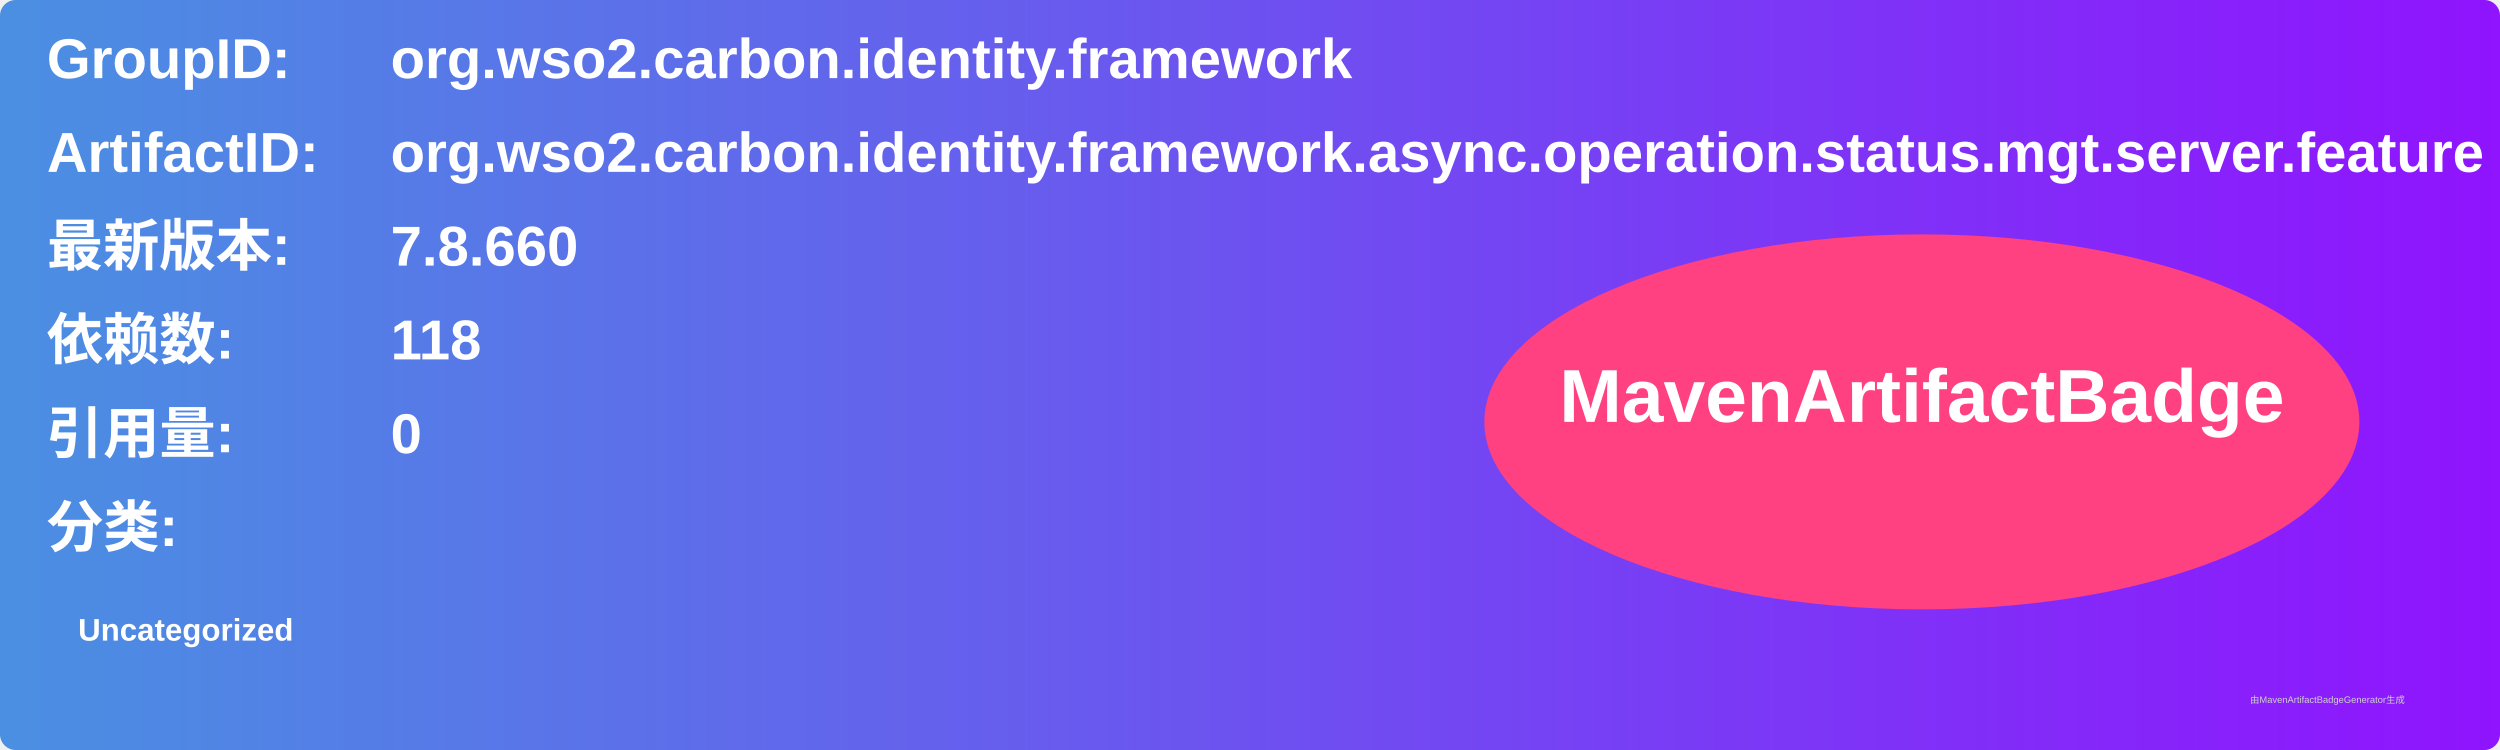
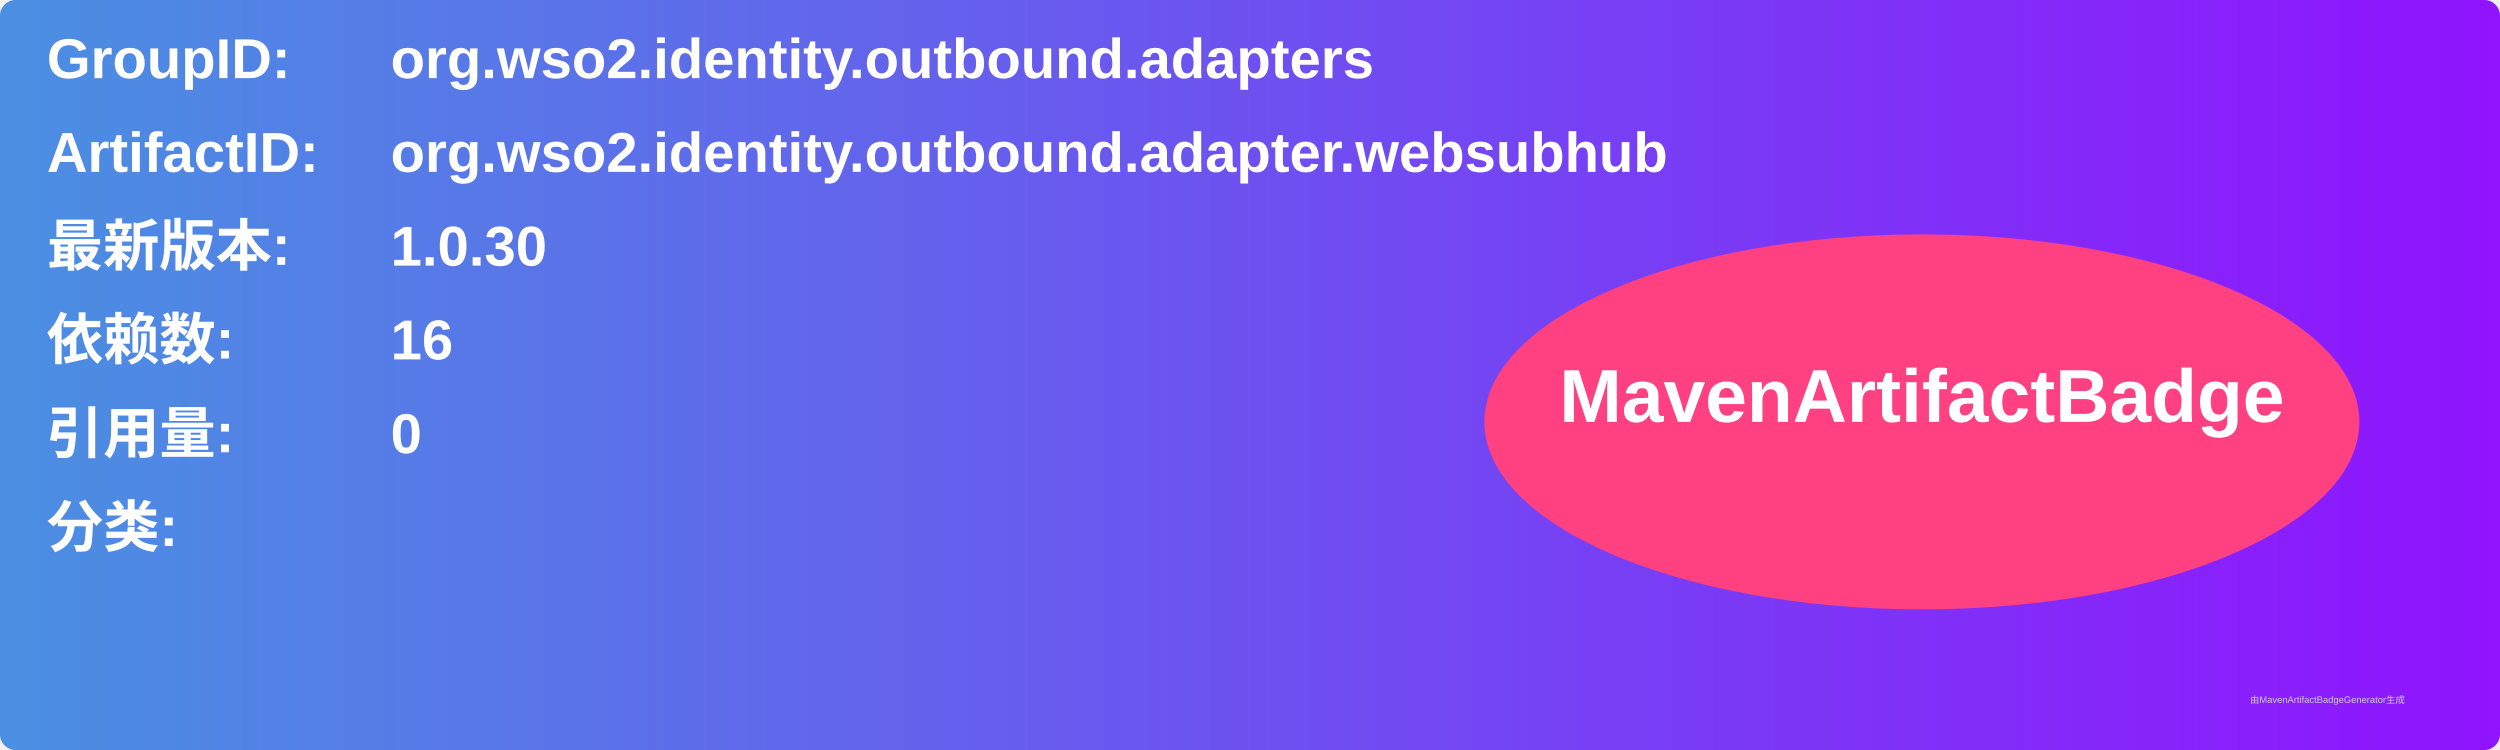
<svg xmlns="http://www.w3.org/2000/svg" width="800" height="240" viewBox="0 0 800 240">
  <linearGradient id="grad" x1="0%" y1="0%" x2="100%" y2="0%">
    <stop offset="0%" stop-color="#4a90e2" />
    <stop offset="100%" stop-color="#9013fe" />
  </linearGradient>
  <rect width="100%" height="100%" rx="5" ry="5" fill="url(#grad)" />
  <g transform="translate(15, 15)">
    <text x="0" y="10" font-family="Arial" font-size="18" fill="white" font-weight="bold" width="260">GroupID:</text>
-     <text x="110" y="10" font-family="Arial" font-size="18" fill="white" font-weight="bold" width="460">org.wso2.carbon.identity.framework</text>
+     <text x="110" y="10" font-family="Arial" font-size="18" fill="white" font-weight="bold" width="460">org.wso2.identity.outbound.adapters</text>
    <text x="0" y="40" font-family="Arial" font-size="18" fill="white" font-weight="bold" width="260">ArtifactID:</text>
-     <text x="110" y="40" font-family="Arial" font-size="18" fill="white" font-weight="bold" width="460">org.wso2.carbon.identity.framework.async.operation.status.mgt.server.feature</text>
+     <text x="110" y="40" font-family="Arial" font-size="18" fill="white" font-weight="bold" width="460">org.wso2.identity.outbound.adapter.websubhub</text>
    <text x="0" y="70" font-family="Arial" font-size="18" fill="white" font-weight="bold">最新版本:</text>
    <text x="110" y="70" font-family="Arial" font-size="18" fill="white" font-weight="bold">
-       <tspan font-weight="bold">7.8.660</tspan>
+       <tspan font-weight="bold">1.0.30</tspan>
    </text>
    <text x="0" y="100" font-family="Arial" font-size="18" fill="white" font-weight="bold">依赖数: </text>
    <text x="110" y="100" font-family="Arial" font-size="18" fill="white">
-       <tspan font-weight="bold">118</tspan>
+       <tspan font-weight="bold">16</tspan>
    </text>
    <text x="0" y="130" font-family="Arial" font-size="18" fill="white" font-weight="bold">引用量: </text>
    <text x="110" y="130" font-family="Arial" font-size="18" fill="white">
      <tspan font-weight="bold">0</tspan>
    </text>
    <text x="0" y="160" font-family="Arial" font-size="18" fill="white" font-weight="bold">分类:</text>
    <text x="10" y="190" font-family="Arial" font-size="10" fill="white">
-       <tspan font-weight="bold">Uncategorized</tspan>
+       <tspan font-weight="bold" />
    </text>
    <ellipse cx="600" cy="120" rx="140" ry="60" fill="#ff4081" />
    <text x="600" y="120" text-anchor="middle" font-family="Arial" font-size="24" fill="white" font-weight="bold">MavenArtifactBadge</text>
  </g>
  <text x="720" y="225" font-family="Arial" font-size="3" fill="#d0d0d0">由MavenArtifactBadgeGenerator生成</text>
</svg>
